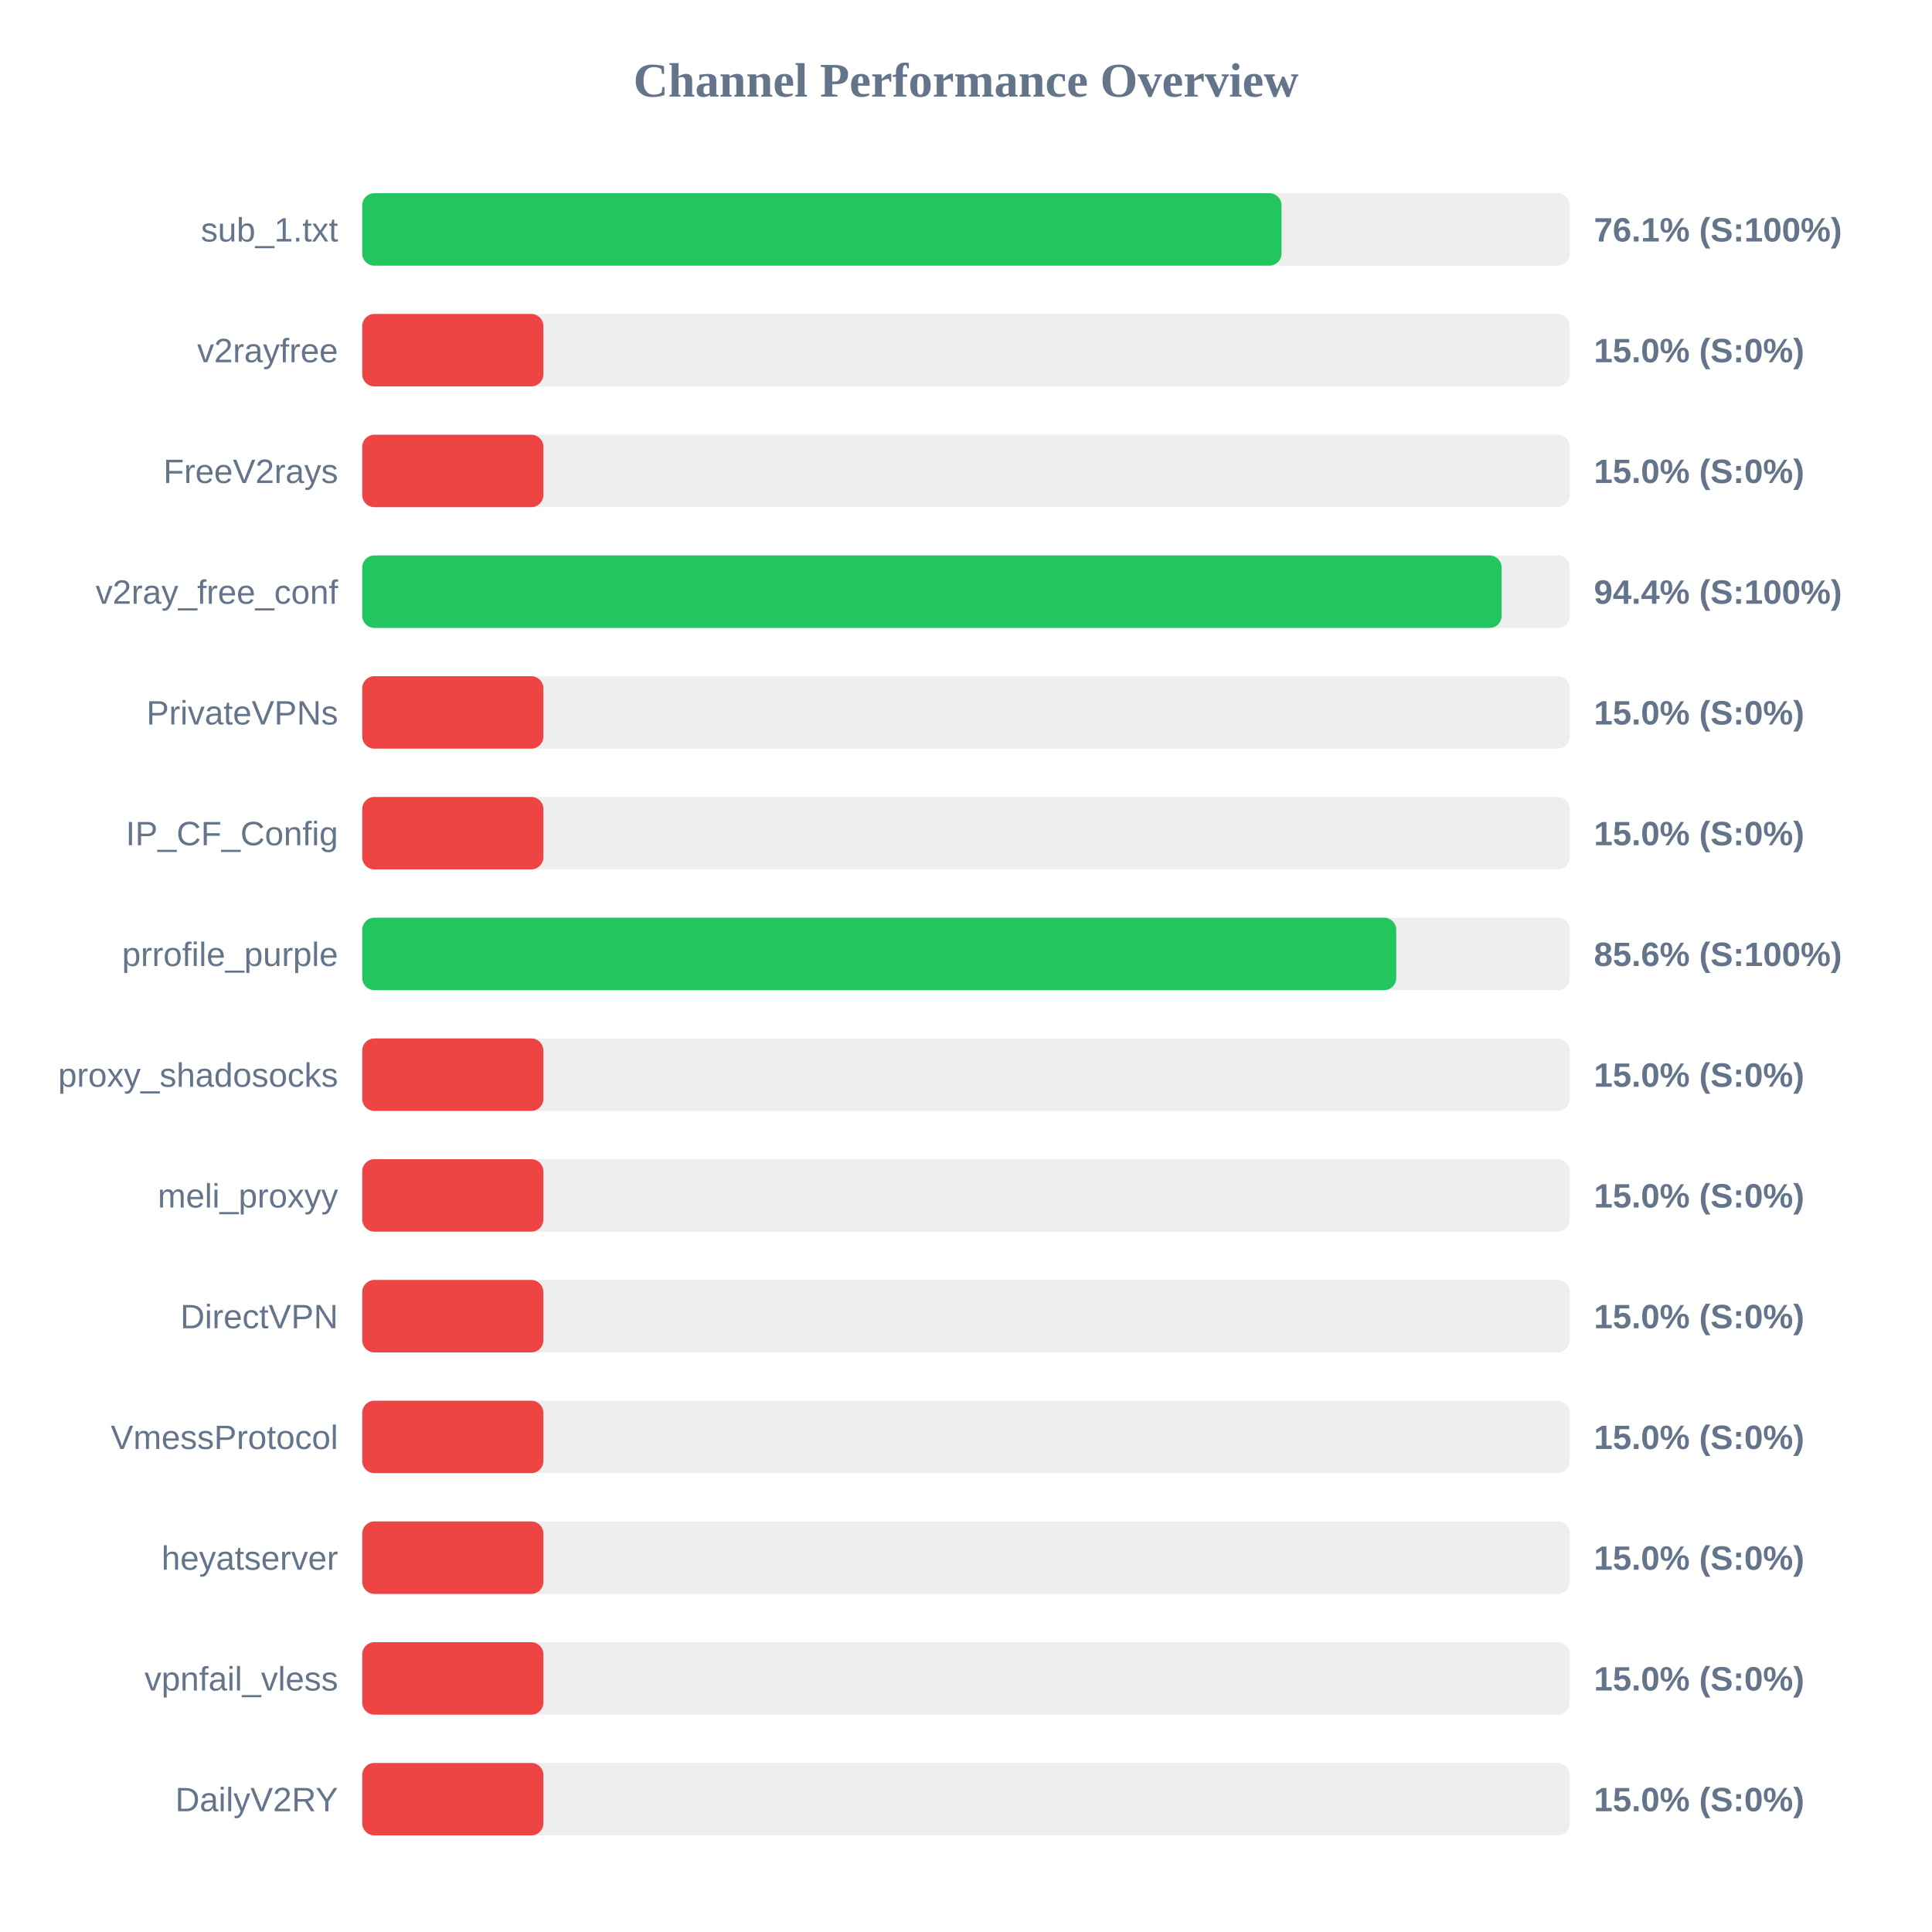
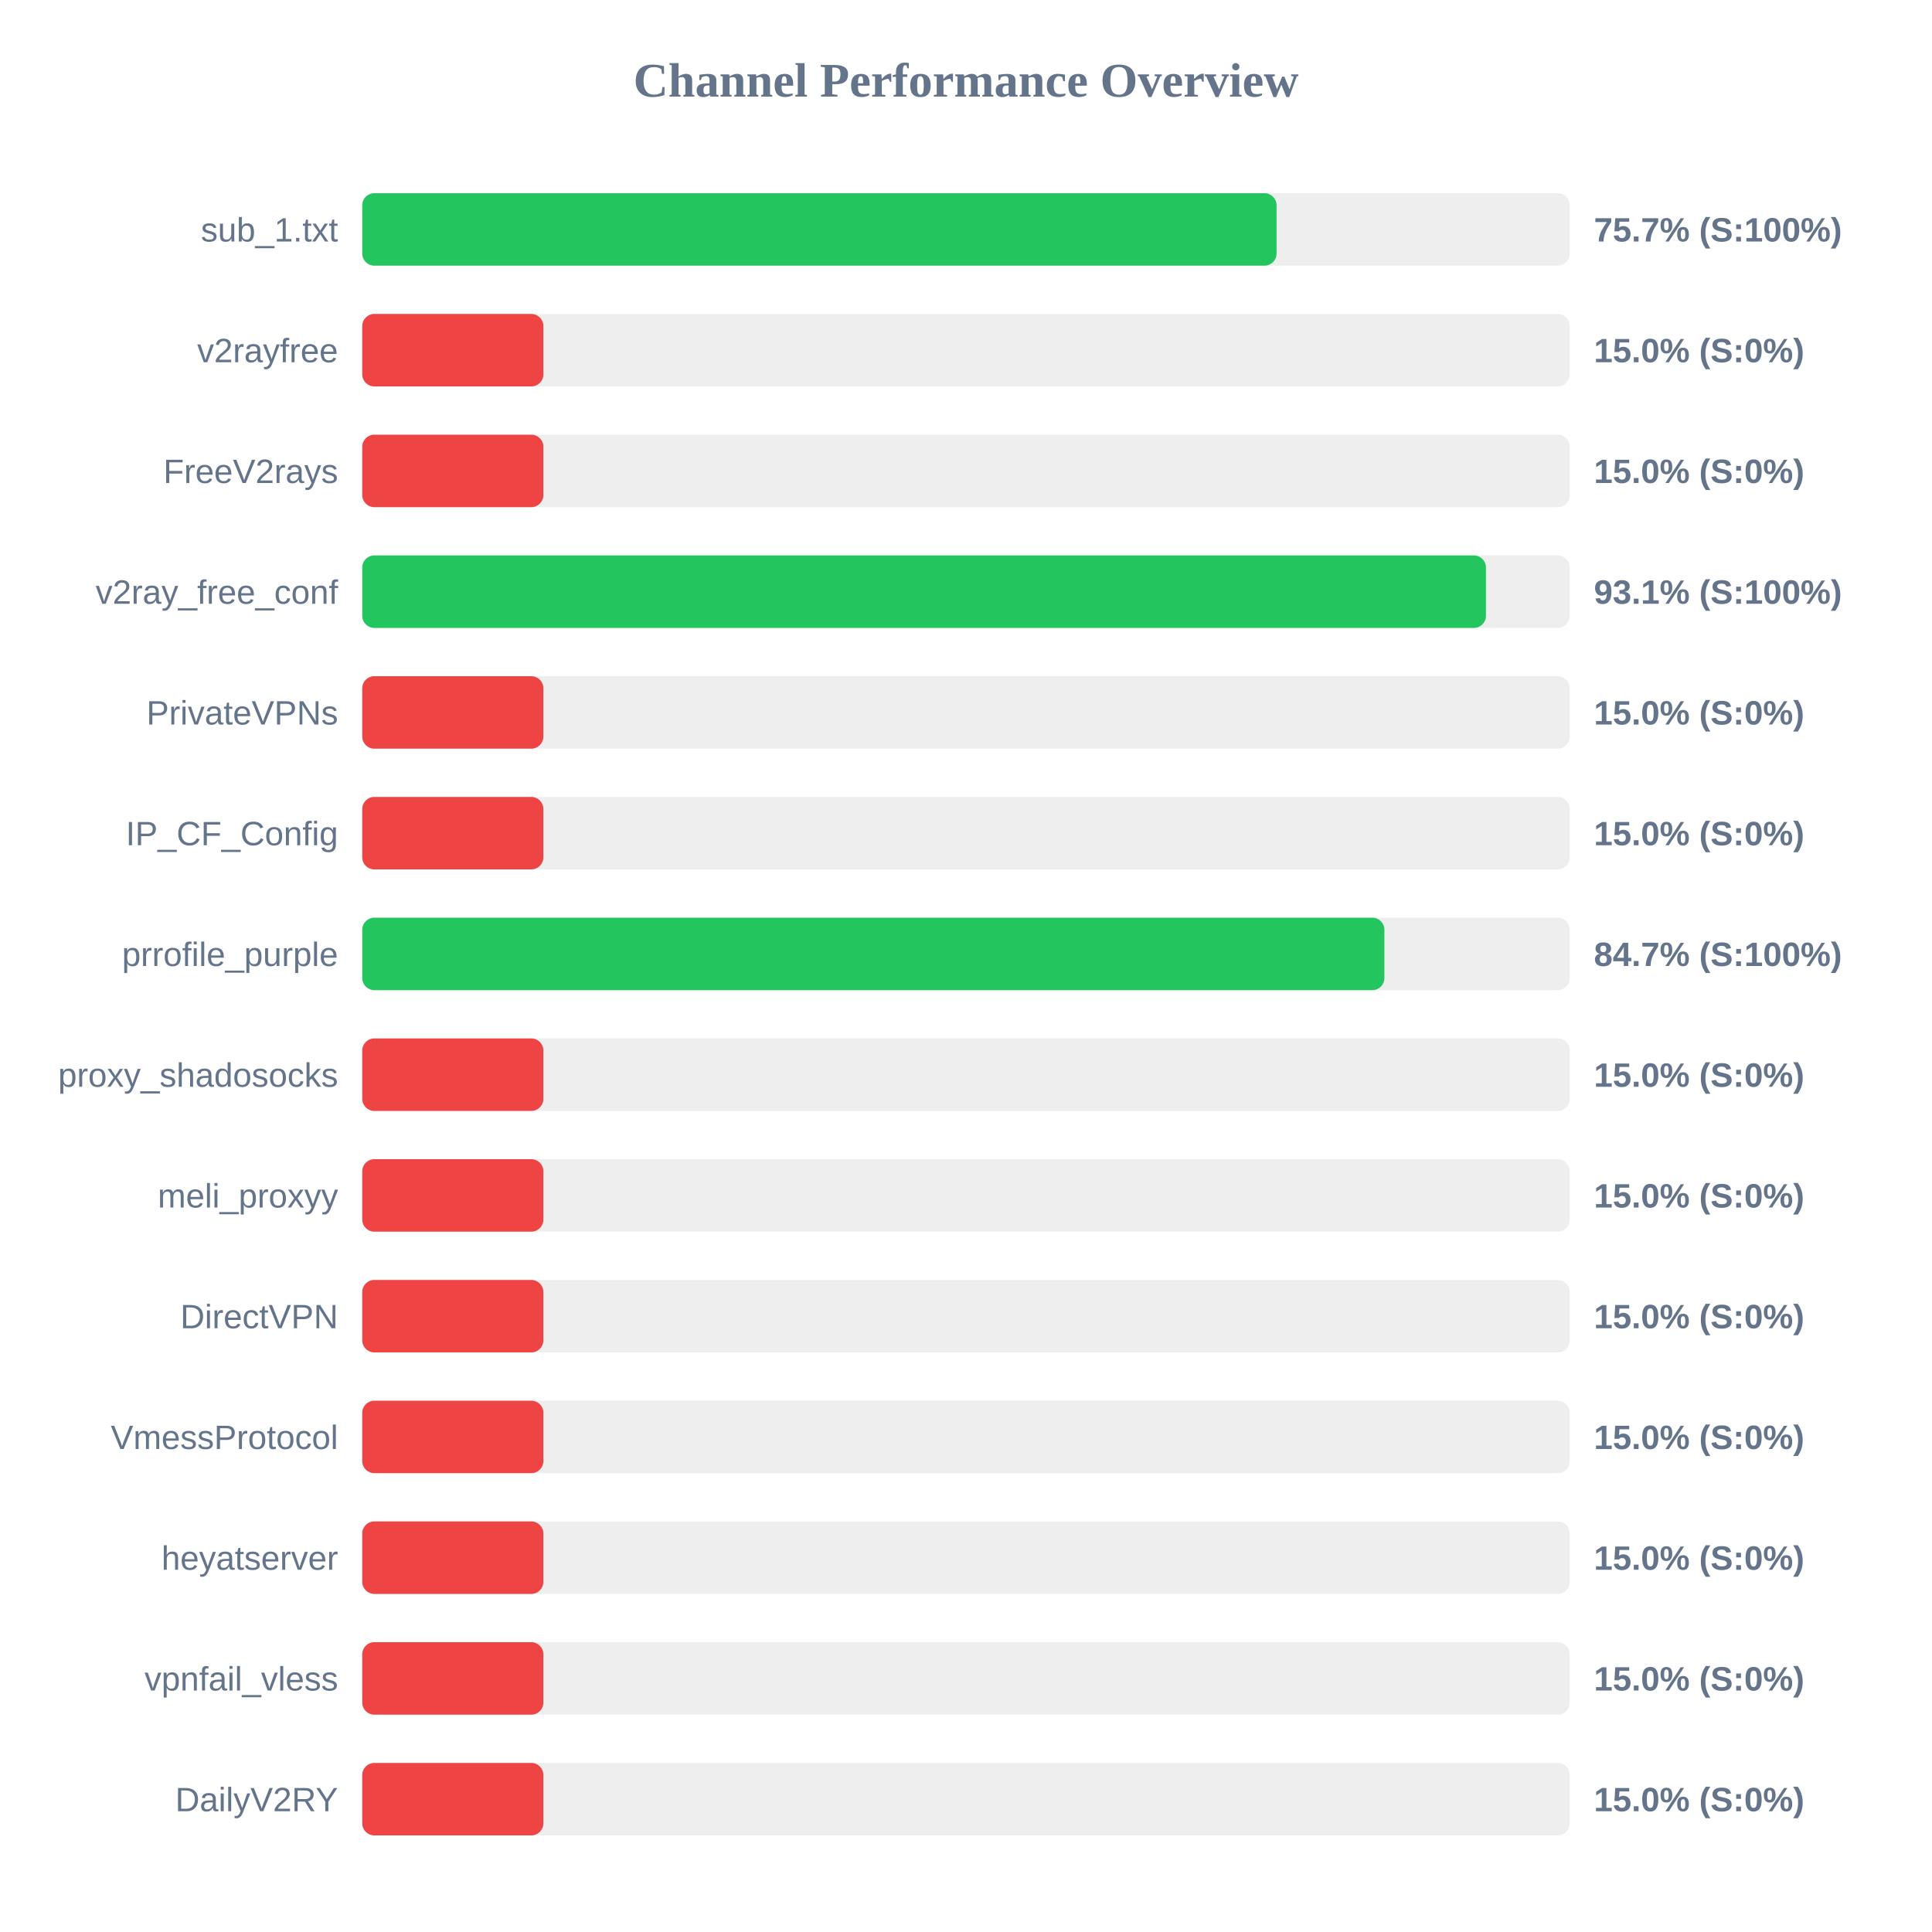
<svg xmlns="http://www.w3.org/2000/svg" width="800" height="800" version="1.1">
  <style>
        .row { font: 14px Arial; fill: #64748b; }
        .score { font: bold 14px Arial; fill: #64748b; }
    </style>
  <text x="400" y="40" text-anchor="middle" font-size="20px" font-weight="bold" fill="#64748b">Channel Performance Overview</text>
  <rect x="150" y="80" width="500" height="30" fill="#eee" rx="5" />
-   <rect x="150" y="80" width="380.65" height="30" fill="#22c55e" rx="5" />
+   <rect x="150" y="80" width="378.6" height="30" fill="#22c55e" rx="5" />
  <text x="140" y="100" text-anchor="end" class="row">sub_1.txt</text>
-   <text x="660" y="100" text-anchor="start" class="score">76.1% (S:100%)</text>
+   <text x="660" y="100" text-anchor="start" class="score">75.7% (S:100%)</text>
  <rect x="150" y="130" width="500" height="30" fill="#eee" rx="5" />
  <rect x="150" y="130" width="75.0" height="30" fill="#ef4444" rx="5" />
  <text x="140" y="150" text-anchor="end" class="row">v2rayfree</text>
  <text x="660" y="150" text-anchor="start" class="score">15.0% (S:0%)</text>
  <rect x="150" y="180" width="500" height="30" fill="#eee" rx="5" />
  <rect x="150" y="180" width="75.0" height="30" fill="#ef4444" rx="5" />
  <text x="140" y="200" text-anchor="end" class="row">FreeV2rays</text>
  <text x="660" y="200" text-anchor="start" class="score">15.0% (S:0%)</text>
  <rect x="150" y="230" width="500" height="30" fill="#eee" rx="5" />
-   <rect x="150" y="230" width="471.8" height="30" fill="#22c55e" rx="5" />
+   <rect x="150" y="230" width="465.3" height="30" fill="#22c55e" rx="5" />
  <text x="140" y="250" text-anchor="end" class="row">v2ray_free_conf</text>
-   <text x="660" y="250" text-anchor="start" class="score">94.4% (S:100%)</text>
+   <text x="660" y="250" text-anchor="start" class="score">93.1% (S:100%)</text>
  <rect x="150" y="280" width="500" height="30" fill="#eee" rx="5" />
  <rect x="150" y="280" width="75.0" height="30" fill="#ef4444" rx="5" />
  <text x="140" y="300" text-anchor="end" class="row">PrivateVPNs</text>
  <text x="660" y="300" text-anchor="start" class="score">15.0% (S:0%)</text>
  <rect x="150" y="330" width="500" height="30" fill="#eee" rx="5" />
  <rect x="150" y="330" width="75.0" height="30" fill="#ef4444" rx="5" />
  <text x="140" y="350" text-anchor="end" class="row">IP_CF_Config</text>
  <text x="660" y="350" text-anchor="start" class="score">15.0% (S:0%)</text>
  <rect x="150" y="380" width="500" height="30" fill="#eee" rx="5" />
-   <rect x="150" y="380" width="428.15" height="30" fill="#22c55e" rx="5" />
+   <rect x="150" y="380" width="423.25" height="30" fill="#22c55e" rx="5" />
  <text x="140" y="400" text-anchor="end" class="row">prrofile_purple</text>
-   <text x="660" y="400" text-anchor="start" class="score">85.6% (S:100%)</text>
+   <text x="660" y="400" text-anchor="start" class="score">84.7% (S:100%)</text>
  <rect x="150" y="430" width="500" height="30" fill="#eee" rx="5" />
  <rect x="150" y="430" width="75.0" height="30" fill="#ef4444" rx="5" />
  <text x="140" y="450" text-anchor="end" class="row">proxy_shadosocks</text>
  <text x="660" y="450" text-anchor="start" class="score">15.0% (S:0%)</text>
  <rect x="150" y="480" width="500" height="30" fill="#eee" rx="5" />
  <rect x="150" y="480" width="75.0" height="30" fill="#ef4444" rx="5" />
  <text x="140" y="500" text-anchor="end" class="row">meli_proxyy</text>
  <text x="660" y="500" text-anchor="start" class="score">15.0% (S:0%)</text>
  <rect x="150" y="530" width="500" height="30" fill="#eee" rx="5" />
  <rect x="150" y="530" width="75.0" height="30" fill="#ef4444" rx="5" />
  <text x="140" y="550" text-anchor="end" class="row">DirectVPN</text>
  <text x="660" y="550" text-anchor="start" class="score">15.0% (S:0%)</text>
  <rect x="150" y="580" width="500" height="30" fill="#eee" rx="5" />
  <rect x="150" y="580" width="75.0" height="30" fill="#ef4444" rx="5" />
  <text x="140" y="600" text-anchor="end" class="row">VmessProtocol</text>
  <text x="660" y="600" text-anchor="start" class="score">15.0% (S:0%)</text>
  <rect x="150" y="630" width="500" height="30" fill="#eee" rx="5" />
  <rect x="150" y="630" width="75.0" height="30" fill="#ef4444" rx="5" />
  <text x="140" y="650" text-anchor="end" class="row">heyatserver</text>
  <text x="660" y="650" text-anchor="start" class="score">15.0% (S:0%)</text>
  <rect x="150" y="680" width="500" height="30" fill="#eee" rx="5" />
  <rect x="150" y="680" width="75.0" height="30" fill="#ef4444" rx="5" />
  <text x="140" y="700" text-anchor="end" class="row">vpnfail_vless</text>
  <text x="660" y="700" text-anchor="start" class="score">15.0% (S:0%)</text>
  <rect x="150" y="730" width="500" height="30" fill="#eee" rx="5" />
  <rect x="150" y="730" width="75.0" height="30" fill="#ef4444" rx="5" />
  <text x="140" y="750" text-anchor="end" class="row">DailyV2RY</text>
  <text x="660" y="750" text-anchor="start" class="score">15.0% (S:0%)</text>
</svg>
